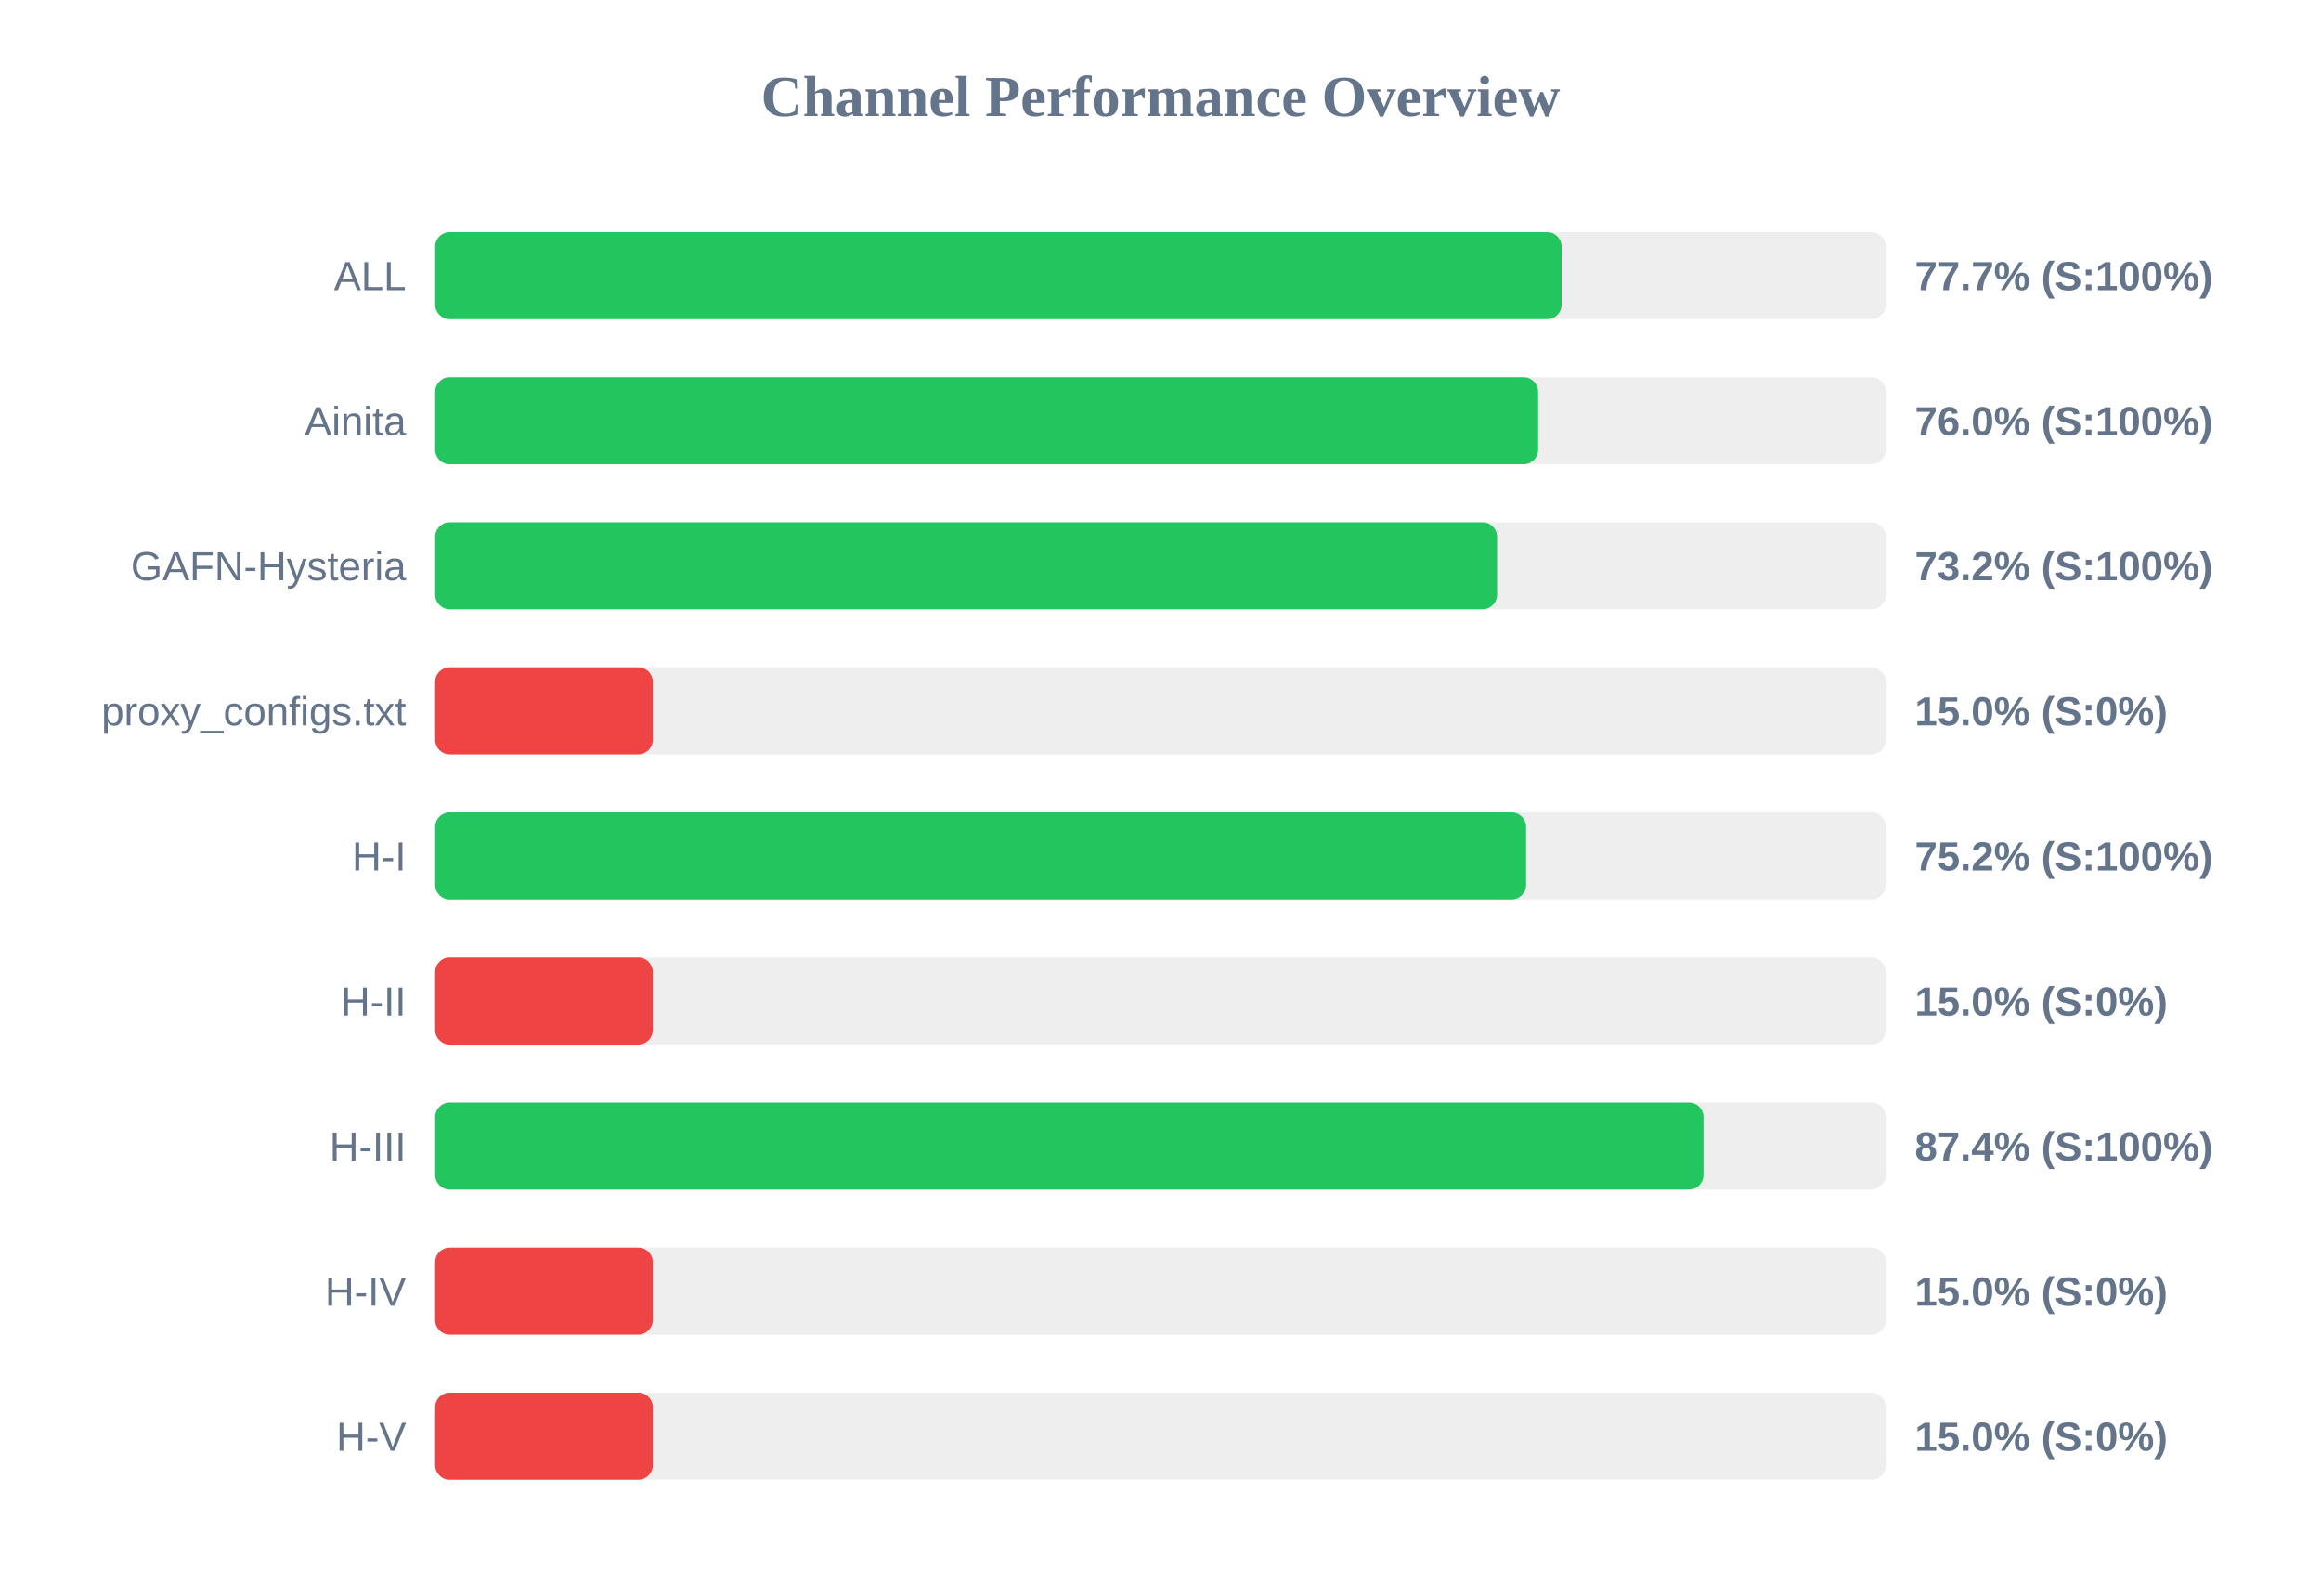
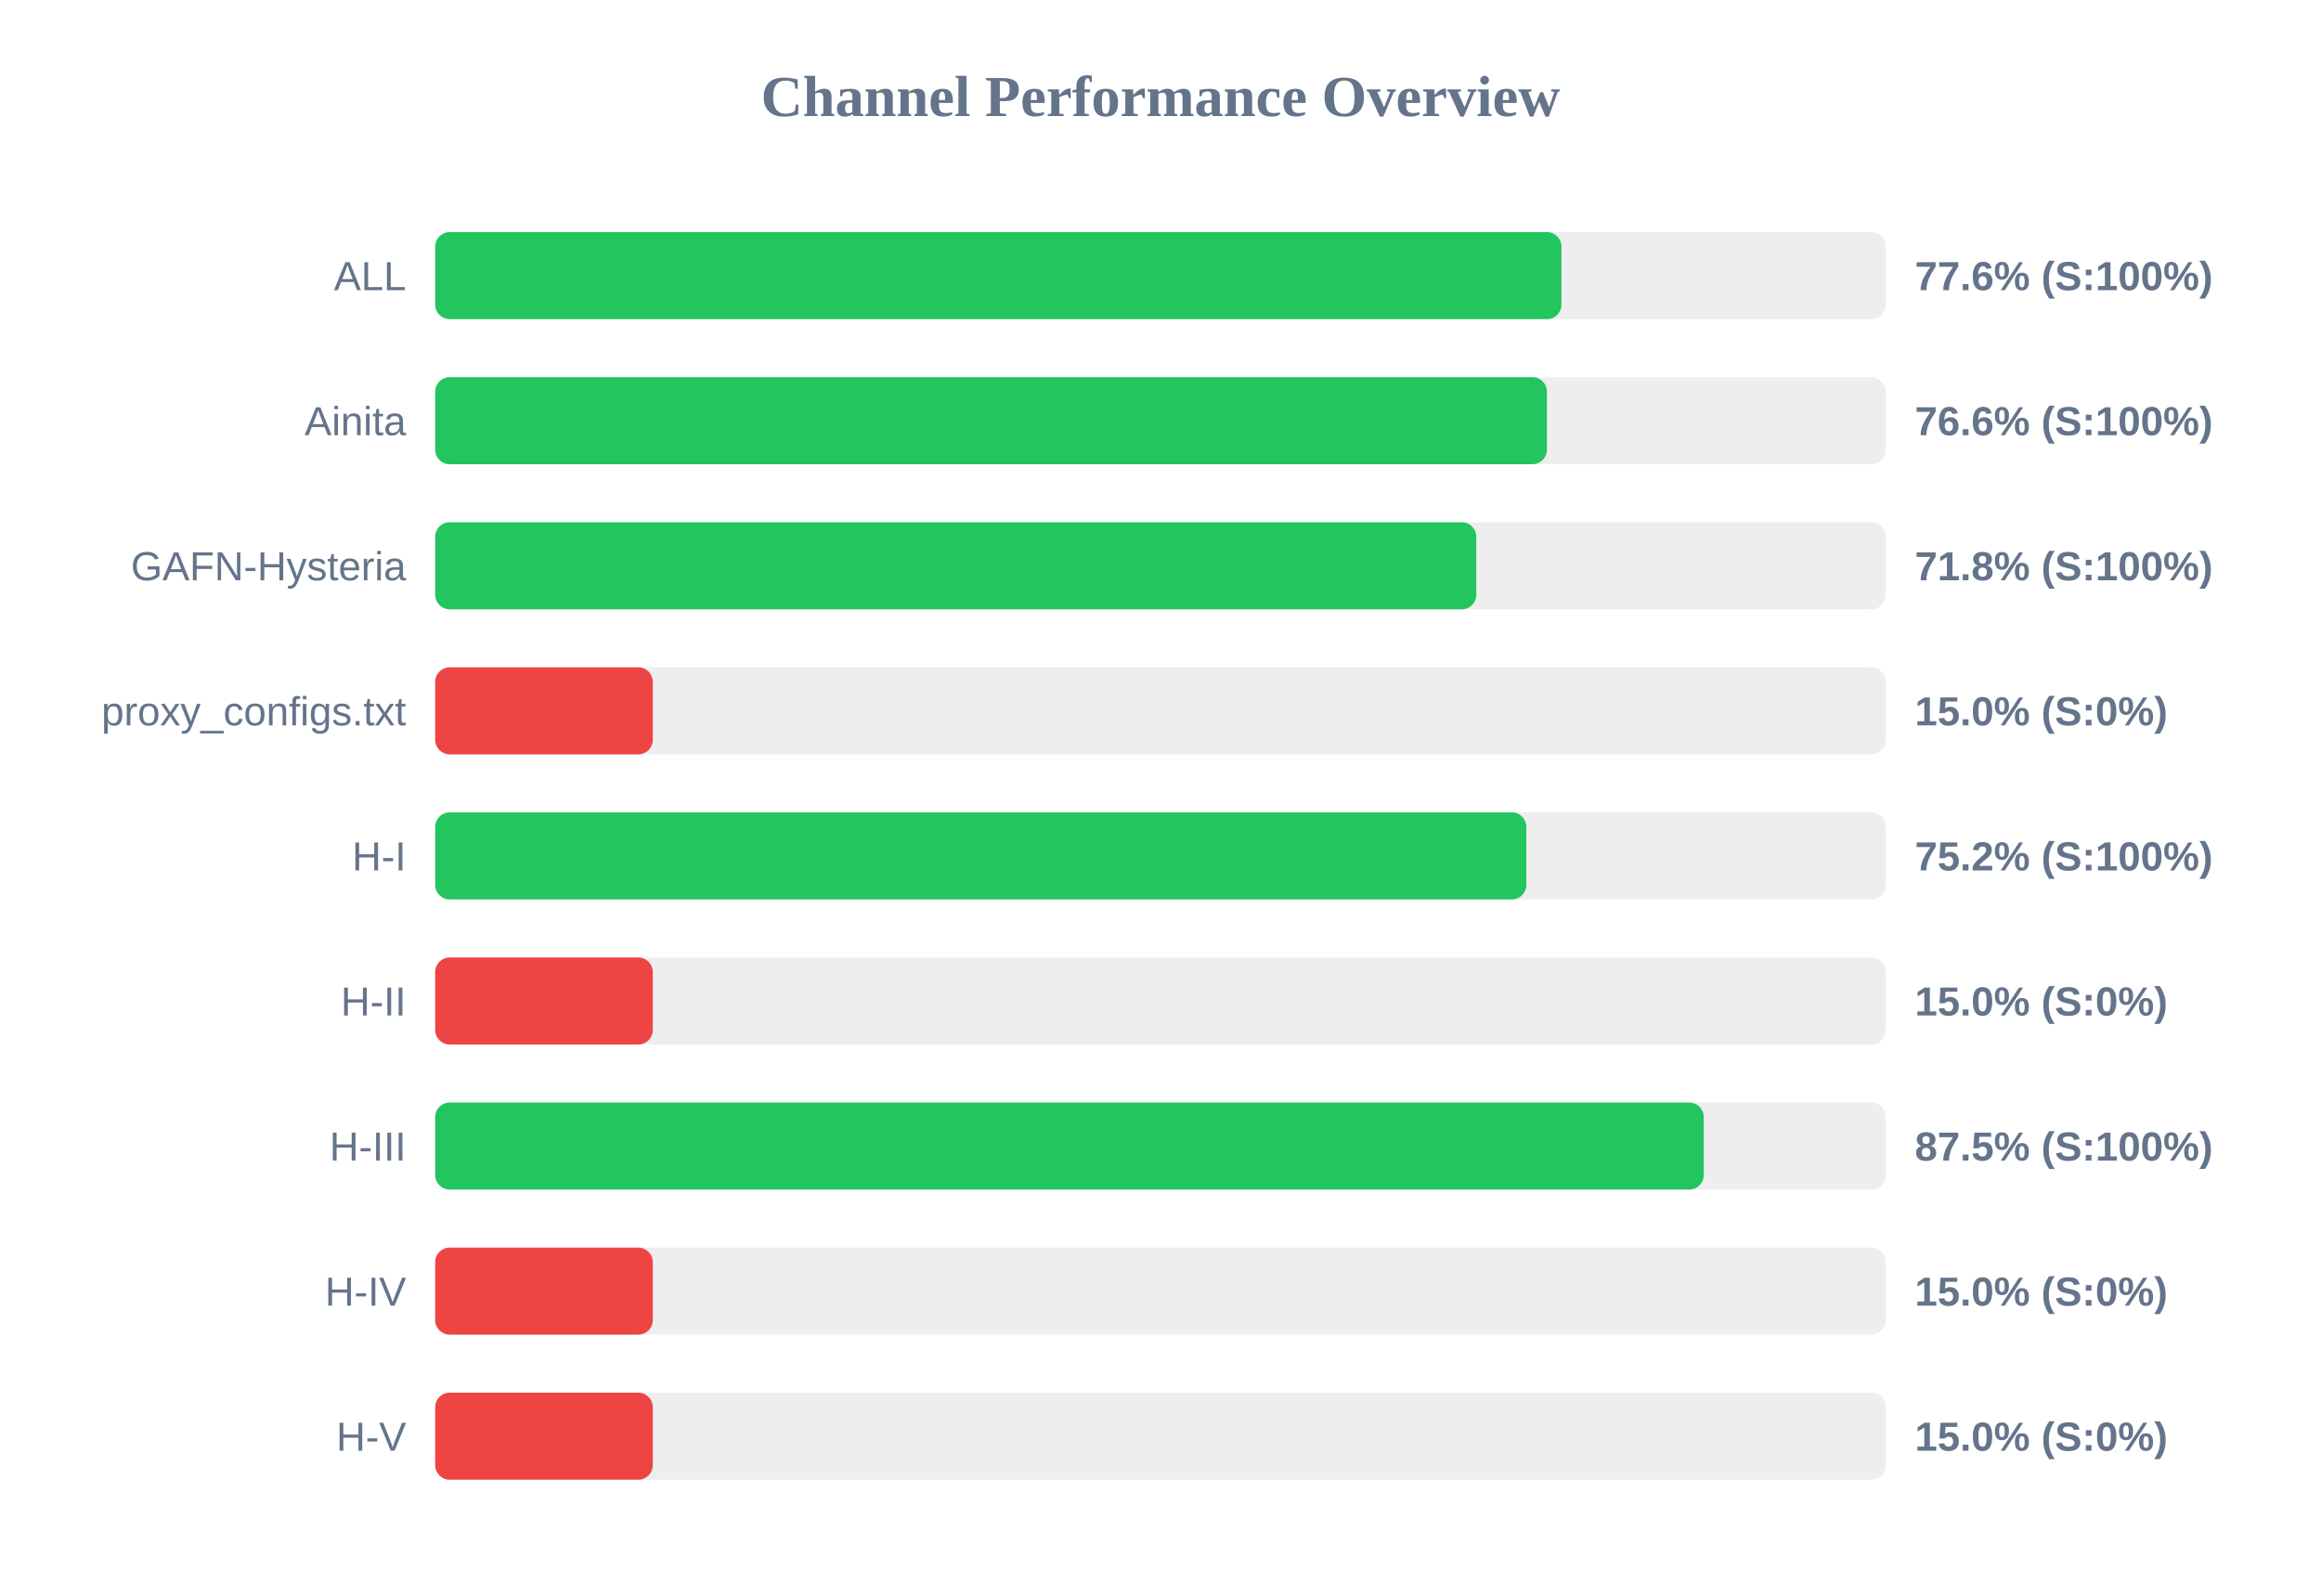
<svg xmlns="http://www.w3.org/2000/svg" width="800" height="550" version="1.1">
  <style>
        .row { font: 14px Arial; fill: #64748b; }
        .score { font: bold 14px Arial; fill: #64748b; }
    </style>
  <text x="400" y="40" text-anchor="middle" font-size="20px" font-weight="bold" fill="#64748b">Channel Performance Overview</text>
  <rect x="150" y="80" width="500" height="30" fill="#eee" rx="5" />
-   <rect x="150" y="80" width="388.25" height="30" fill="#22c55e" rx="5" />
+   <rect x="150" y="80" width="388.2" height="30" fill="#22c55e" rx="5" />
  <text x="140" y="100" text-anchor="end" class="row">ALL</text>
-   <text x="660" y="100" text-anchor="start" class="score">77.7% (S:100%)</text>
+   <text x="660" y="100" text-anchor="start" class="score">77.6% (S:100%)</text>
  <rect x="150" y="130" width="500" height="30" fill="#eee" rx="5" />
-   <rect x="150" y="130" width="380.15" height="30" fill="#22c55e" rx="5" />
+   <rect x="150" y="130" width="383.2" height="30" fill="#22c55e" rx="5" />
  <text x="140" y="150" text-anchor="end" class="row">Ainita</text>
-   <text x="660" y="150" text-anchor="start" class="score">76.0% (S:100%)</text>
+   <text x="660" y="150" text-anchor="start" class="score">76.6% (S:100%)</text>
  <rect x="150" y="180" width="500" height="30" fill="#eee" rx="5" />
-   <rect x="150" y="180" width="366.0" height="30" fill="#22c55e" rx="5" />
+   <rect x="150" y="180" width="358.85" height="30" fill="#22c55e" rx="5" />
  <text x="140" y="200" text-anchor="end" class="row">GAFN-Hysteria</text>
-   <text x="660" y="200" text-anchor="start" class="score">73.2% (S:100%)</text>
+   <text x="660" y="200" text-anchor="start" class="score">71.8% (S:100%)</text>
  <rect x="150" y="230" width="500" height="30" fill="#eee" rx="5" />
  <rect x="150" y="230" width="75.0" height="30" fill="#ef4444" rx="5" />
  <text x="140" y="250" text-anchor="end" class="row">proxy_configs.txt</text>
  <text x="660" y="250" text-anchor="start" class="score">15.0% (S:0%)</text>
  <rect x="150" y="280" width="500" height="30" fill="#eee" rx="5" />
-   <rect x="150" y="280" width="376.0" height="30" fill="#22c55e" rx="5" />
+   <rect x="150" y="280" width="376.1" height="30" fill="#22c55e" rx="5" />
  <text x="140" y="300" text-anchor="end" class="row">H-I</text>
  <text x="660" y="300" text-anchor="start" class="score">75.2% (S:100%)</text>
  <rect x="150" y="330" width="500" height="30" fill="#eee" rx="5" />
  <rect x="150" y="330" width="75.0" height="30" fill="#ef4444" rx="5" />
  <text x="140" y="350" text-anchor="end" class="row">H-II</text>
  <text x="660" y="350" text-anchor="start" class="score">15.0% (S:0%)</text>
  <rect x="150" y="380" width="500" height="30" fill="#eee" rx="5" />
-   <rect x="150" y="380" width="437.15" height="30" fill="#22c55e" rx="5" />
+   <rect x="150" y="380" width="437.25" height="30" fill="#22c55e" rx="5" />
  <text x="140" y="400" text-anchor="end" class="row">H-III</text>
-   <text x="660" y="400" text-anchor="start" class="score">87.4% (S:100%)</text>
+   <text x="660" y="400" text-anchor="start" class="score">87.5% (S:100%)</text>
  <rect x="150" y="430" width="500" height="30" fill="#eee" rx="5" />
  <rect x="150" y="430" width="75.0" height="30" fill="#ef4444" rx="5" />
  <text x="140" y="450" text-anchor="end" class="row">H-IV</text>
  <text x="660" y="450" text-anchor="start" class="score">15.0% (S:0%)</text>
  <rect x="150" y="480" width="500" height="30" fill="#eee" rx="5" />
  <rect x="150" y="480" width="75.0" height="30" fill="#ef4444" rx="5" />
  <text x="140" y="500" text-anchor="end" class="row">H-V</text>
  <text x="660" y="500" text-anchor="start" class="score">15.0% (S:0%)</text>
</svg>
